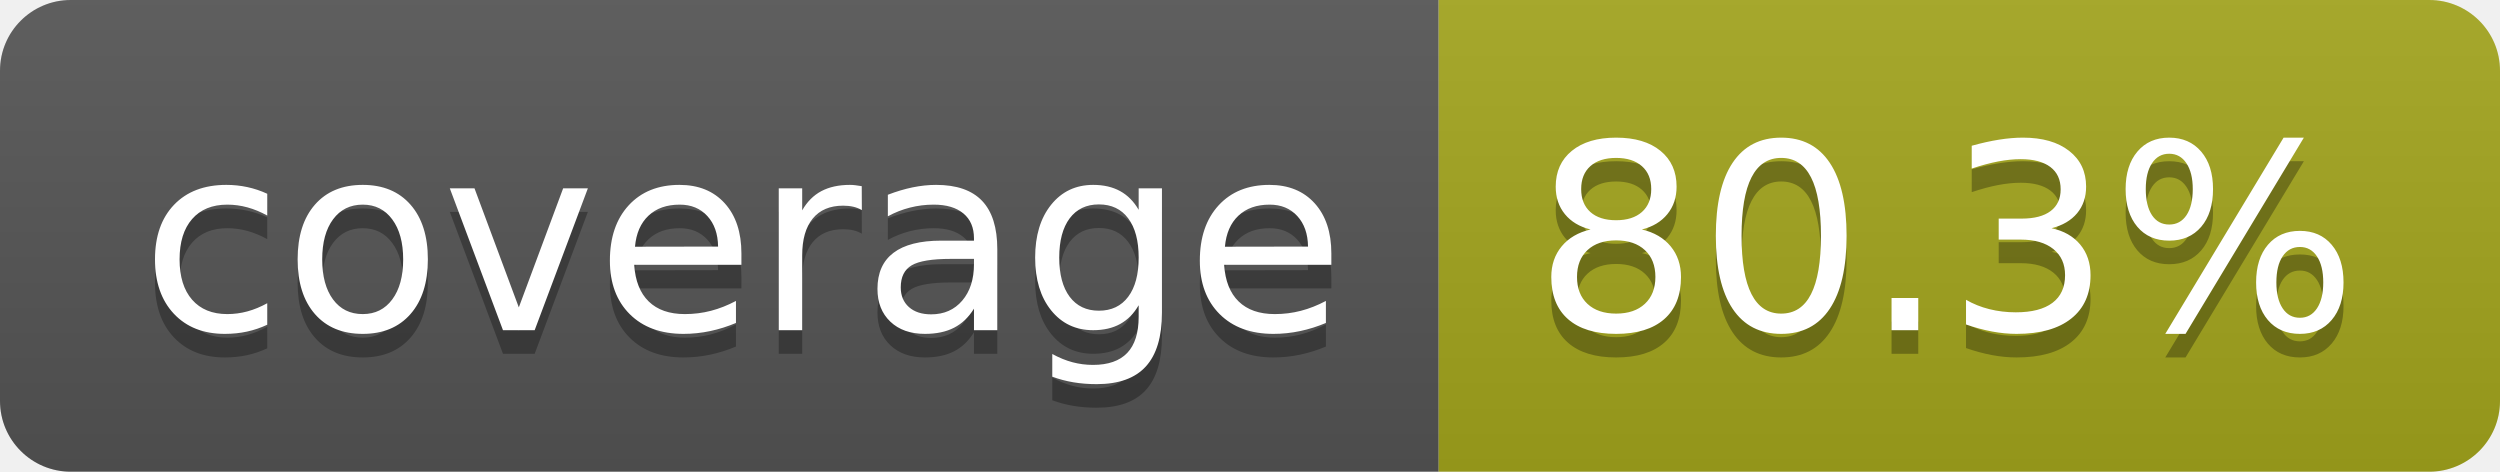
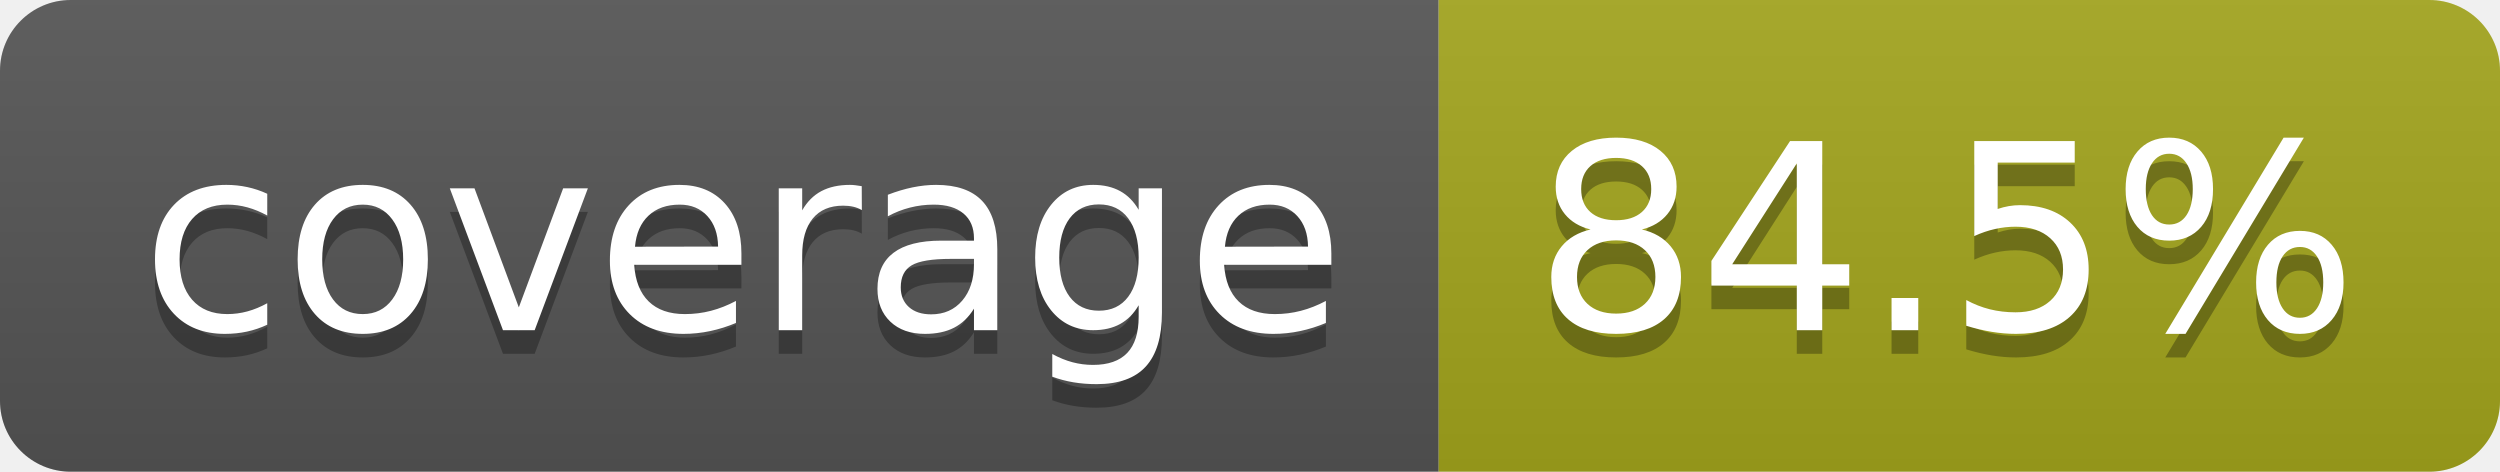
- <svg xmlns="http://www.w3.org/2000/svg" width="106" height="20" role="img" aria-label="coverage: 80.3%">
+ <svg xmlns="http://www.w3.org/2000/svg" width="106" height="20" role="img" aria-label="coverage: 84.5%">
  <linearGradient id="s" x2="0" y2="100%">
    <stop offset="0" stop-color="#bbb" stop-opacity=".1" />
    <stop offset="1" stop-opacity=".1" />
  </linearGradient>
  <clipPath id="r">
    <rect width="106" height="20" rx="3" fill="#fff" />
  </clipPath>
  <g clip-path="url(#r)">
    <rect width="61" height="20" fill="#555" />
    <rect x="61" width="45" height="20" fill="#a4a61d" />
    <rect width="106" height="20" fill="url(#s)" />
  </g>
  <g fill="#fff" text-anchor="middle" font-family="Verdana,Geneva,DejaVu Sans,sans-serif" text-rendering="geometricPrecision" font-size="110">
    <text aria-hidden="true" x="315" y="150" fill="#010101" fill-opacity=".3" transform="scale(.1)" textLength="510">coverage</text>
    <text x="315" y="140" transform="scale(.1)" fill="#fff" textLength="510">coverage</text>
-     <text aria-hidden="true" x="825" y="150" fill="#010101" fill-opacity=".3" transform="scale(.1)" textLength="350">80.3%</text>
-     <text x="825" y="140" transform="scale(.1)" fill="#fff" textLength="350">80.3%</text>
+     <text aria-hidden="true" x="825" y="150" fill="#010101" fill-opacity=".3" transform="scale(.1)" textLength="350">84.5%</text>
+     <text x="825" y="140" transform="scale(.1)" fill="#fff" textLength="350">84.5%</text>
  </g>
</svg>
